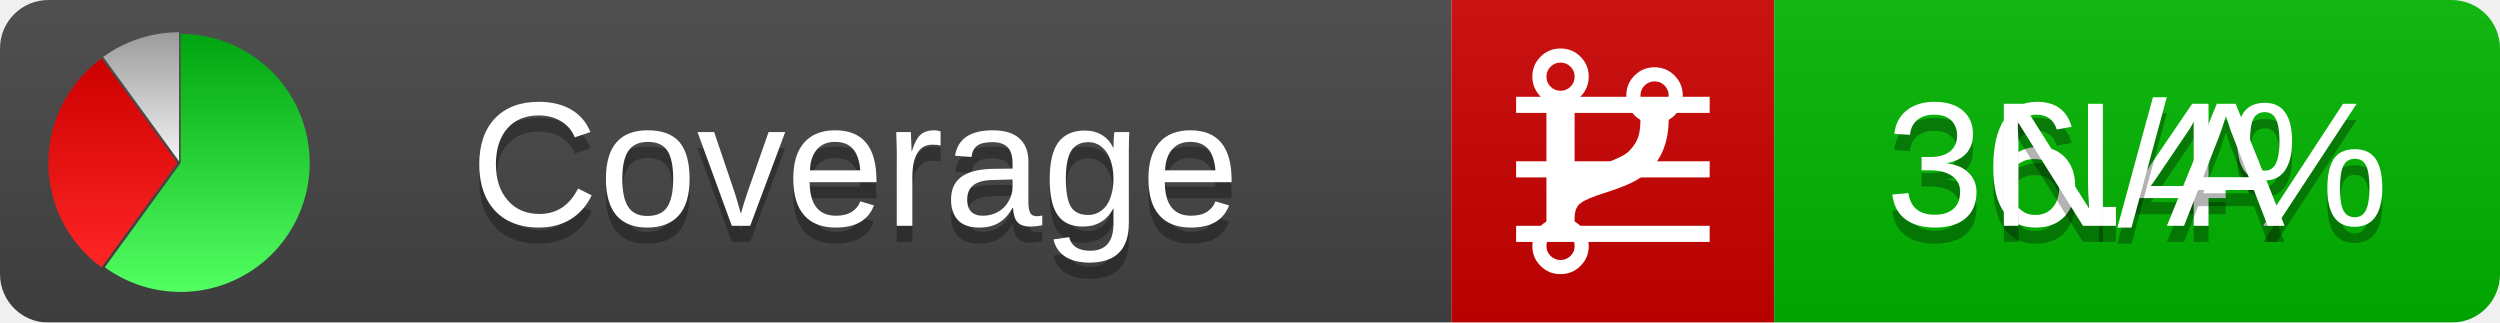
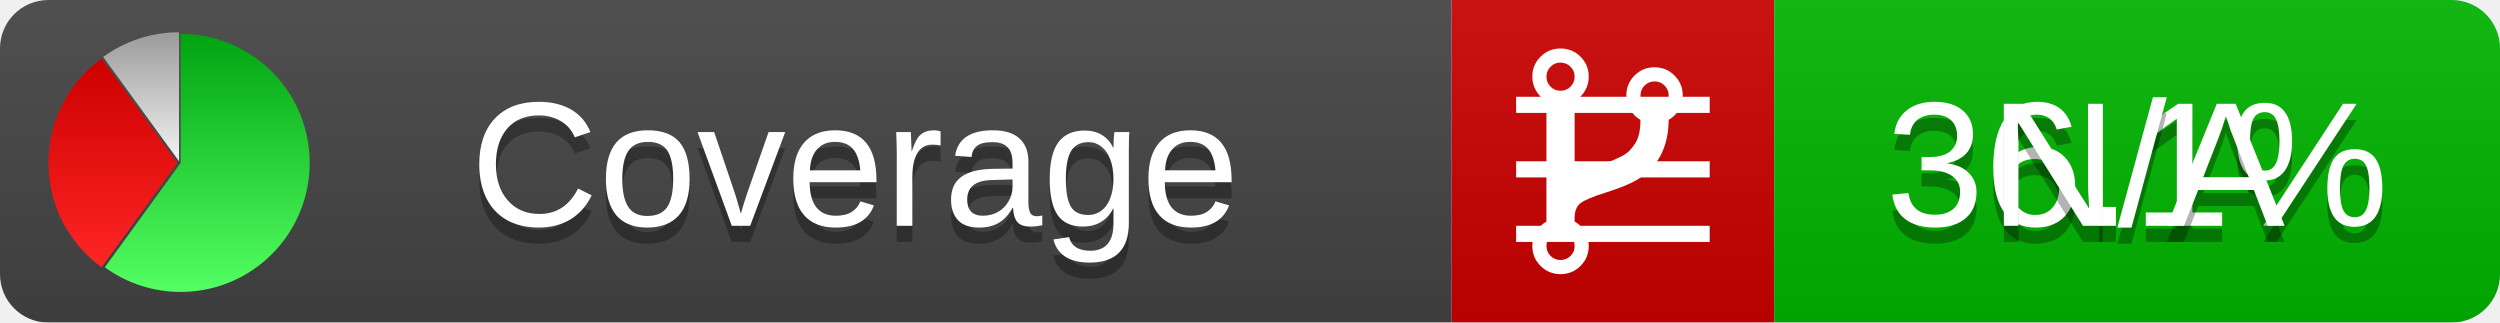
<svg xmlns="http://www.w3.org/2000/svg" xmlns:xlink="http://www.w3.org/1999/xlink" width="155" height="20">
  <style type="text/css">
          
            @keyframes fadeout {
              0 % { visibility: visible; opacity: 1; }
              40% { visibility: visible; opacity: 1; }
              50% { visibility: hidden; opacity: 0; }
              90% { visibility: hidden; opacity: 0; }
              100% { visibility: visible; opacity: 1; }
            }
            @keyframes fadein {
              0% { visibility: hidden; opacity: 0; }
              40% { visibility: hidden; opacity: 0; }
              50% { visibility: visible; opacity: 1; }
              90% { visibility: visible; opacity: 1; }
              100% { visibility: hidden; opacity: 0; }
            }
            .linecoverage {
                animation-duration: 10s;
                animation-name: fadeout;
                animation-iteration-count: infinite;
            }
            .branchcoverage {
                animation-duration: 10s;
                animation-name: fadein;
                animation-iteration-count: infinite;
            }
          
    </style>
  <defs>
    <linearGradient id="gradient" x2="0" y2="100%">
      <stop offset="0" stop-color="#bbb" stop-opacity=".1" />
      <stop offset="1" stop-opacity=".1" />
    </linearGradient>
    <linearGradient id="green" x2="0" y2="100%">
      <stop offset="0" stop-color="#00A410" />
      <stop offset="1" stop-color="#53FF63" />
    </linearGradient>
    <linearGradient id="red" x2="0" y2="100%">
      <stop offset="0" stop-color="#C00" />
      <stop offset="1" stop-color="#FF2525" />
    </linearGradient>
    <linearGradient id="gray" x2="0" y2="100%">
      <stop offset="0" stop-color="#9B9B9B" />
      <stop offset="1" stop-color="#F3F3F3" />
    </linearGradient>
    <mask id="mask">
      <rect width="155" height="20" rx="3" fill="#fff" />
    </mask>
    <g id="icon">
      <path style="fill:url(#green);" d="M205,202.5 l0,-200 a200,200 0 1,1 -117.558,361.803 z" />
      <path style="fill:url(#red);" d="M200,202.5 l-117.558,161.803 a200,200 0 0,1 0,-323.607 z" />
      <path style="fill:url(#gray);" d="M202.5,200 l-117.558,-161.803 a200,200 0 0,1 117.558,-38.196 z" />
    </g>
  </defs>
  <g mask="url(#mask)">
    <rect x="0" y="0" width="90" height="20" fill="#444" />
    <rect x="90" y="0" width="20" height="20" fill="#c00" />
    <rect x="110" y="0" width="45" height="20" fill="#00B600" />
    <rect x="0" y="0" width="155" height="20" fill="url(#gradient)" />
  </g>
  <g>
    <path class="linecoverage" stroke="#fff" d="M94 6.5 h12 M94 10.5 h12 M94 14.5 h12" />
    <path class="branchcoverage" fill="#fff" d="m 97.628,15.247 q 0,-0.364 -0.255,-0.619 -0.255,-0.255 -0.619,-0.255 -0.364,0 -0.619,0.255 -0.255,0.255 -0.255,0.619 0,0.364 0.255,0.619 0.255,0.255 0.619,0.255 0.364,0 0.619,-0.255 0.255,-0.255 0.255,-0.619 z m 0,-10.493 q 0,-0.364 -0.255,-0.619 -0.255,-0.255 -0.619,-0.255 -0.364,0 -0.619,0.255 -0.255,0.255 -0.255,0.619 0,0.364 0.255,0.619 0.255,0.255 0.619,0.255 0.364,0 0.619,-0.255 0.255,-0.255 0.255,-0.619 z m 5.83,1.166 q 0,-0.364 -0.255,-0.619 -0.255,-0.255 -0.619,-0.255 -0.364,0 -0.619,0.255 -0.255,0.255 -0.255,0.619 0,0.364 0.255,0.619 0.255,0.255 0.619,0.255 0.364,0 0.619,-0.255 0.255,-0.255 0.255,-0.619 z m 0.874,0 q 0,0.474 -0.237,0.879 -0.237,0.405 -0.638,0.633 -0.018,2.614 -2.059,3.771 -0.619,0.346 -1.849,0.738 -1.166,0.364 -1.544,0.647 -0.378,0.282 -0.378,0.911 l 0,0.237 q 0.401,0.228 0.638,0.633 0.237,0.405 0.237,0.879 0,0.729 -0.51,1.239 -0.51,0.51 -1.239,0.51 -0.729,0 -1.239,-0.51 -0.51,-0.51 -0.51,-1.239 0,-0.474 0.237,-0.879 0.237,-0.405 0.638,-0.633 l 0,-7.469 q -0.401,-0.228 -0.638,-0.633 -0.237,-0.405 -0.237,-0.879 0,-0.729 0.51,-1.239 0.51,-0.51 1.239,-0.51 0.729,0 1.239,0.51 0.51,0.51 0.51,1.239 0,0.474 -0.237,0.879 -0.237,0.405 -0.638,0.633 l 0,4.527 q 0.492,-0.237 1.403,-0.519 0.501,-0.155 0.797,-0.269 0.296,-0.114 0.642,-0.282 0.346,-0.169 0.537,-0.36 0.191,-0.191 0.369,-0.465 0.178,-0.273 0.255,-0.633 0.077,-0.36 0.077,-0.833 -0.401,-0.228 -0.638,-0.633 -0.237,-0.405 -0.237,-0.879 0,-0.729 0.51,-1.239 0.51,-0.51 1.239,-0.51 0.729,0 1.239,0.51 0.51,0.51 0.51,1.239 z" />
  </g>
  <g fill="#fff" text-anchor="middle" font-family="Verdana,Arial,Geneva,sans-serif" font-size="11">
    <a xlink:href="https://github.com/danielpalme/ReportGenerator" target="_top">
      <use xlink:href="#icon" transform="translate(3,2) scale(.04)" />
    </a>
    <text x="53" y="15" fill="#010101" fill-opacity=".3">Coverage</text>
    <text x="53" y="14" fill="#fff">Coverage</text>
-     <text class="linecoverage" x="132.5" y="15" fill="#010101" fill-opacity=".3">36.4%</text>
-     <text class="linecoverage" x="132.5" y="14">36.4%</text>
+     <text class="linecoverage" x="132.5" y="15" fill="#010101" fill-opacity=".3">36.1%</text>
+     <text class="linecoverage" x="132.5" y="14">36.1%</text>
    <text class="branchcoverage" x="132.5" y="15" fill="#010101" fill-opacity=".3">N/A</text>
    <text class="branchcoverage" x="132.5" y="14">N/A</text>
  </g>
  <g>
    <rect class="linecoverage" x="90" y="0" width="65" height="20" fill-opacity="0" />
    <rect class="branchcoverage" x="90" y="0" width="65" height="20" fill-opacity="0" />
  </g>
</svg>
